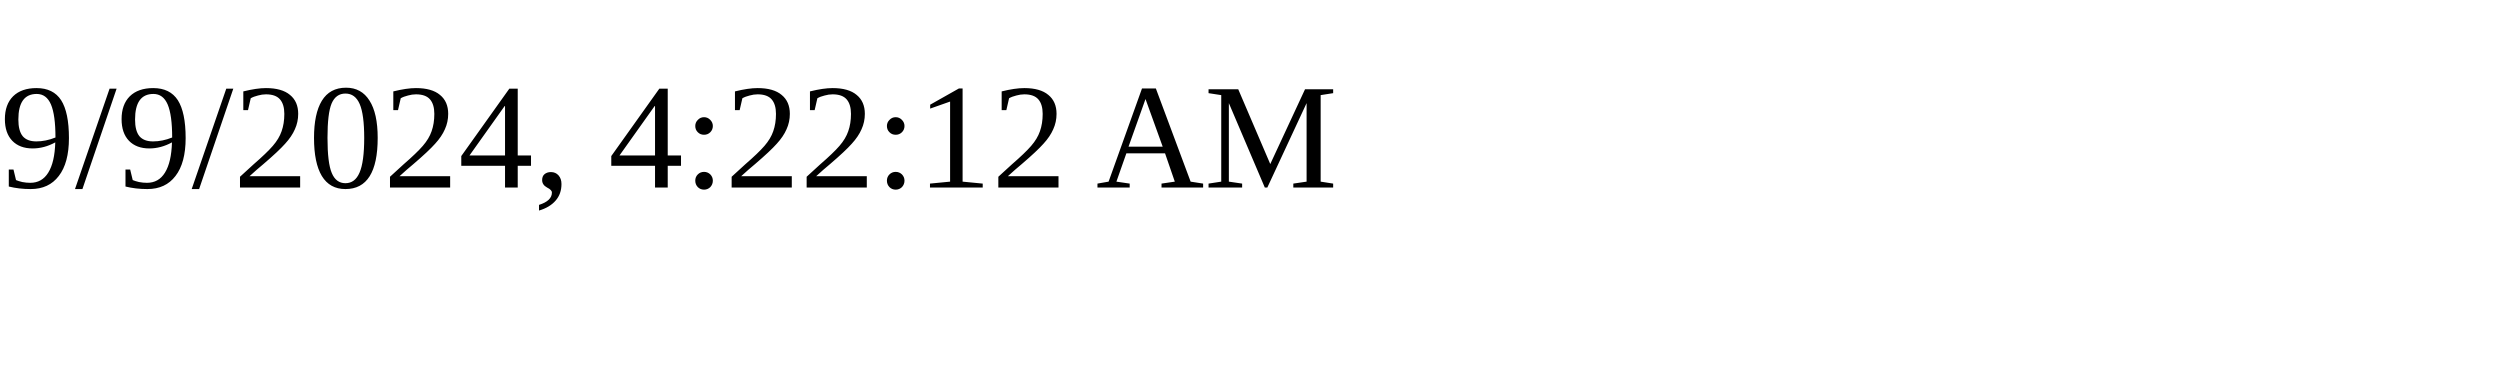
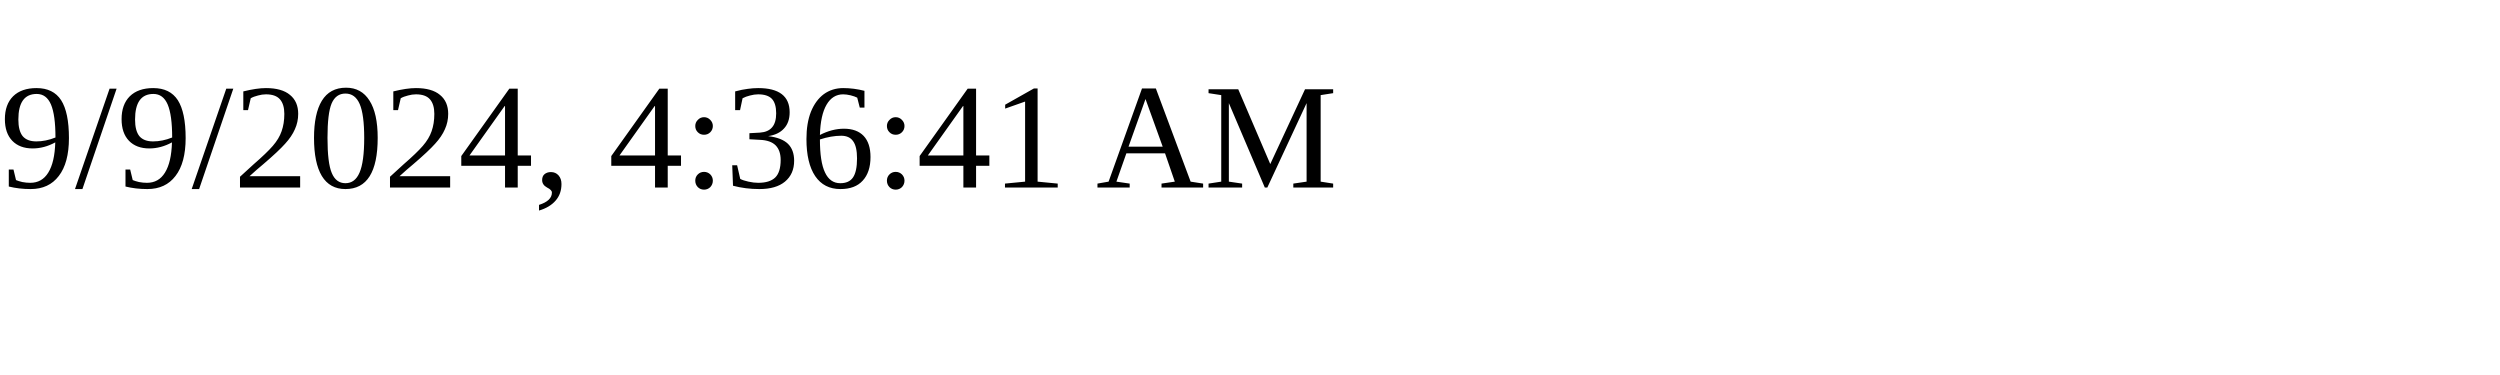
<svg xmlns="http://www.w3.org/2000/svg" height="30" width="200">
-   <text x="0" y="15">9/9/2024, 4:22:12 AM</text>
+   <text x="0" y="15">9/9/2024, 4:36:41 AM</text>
</svg>
